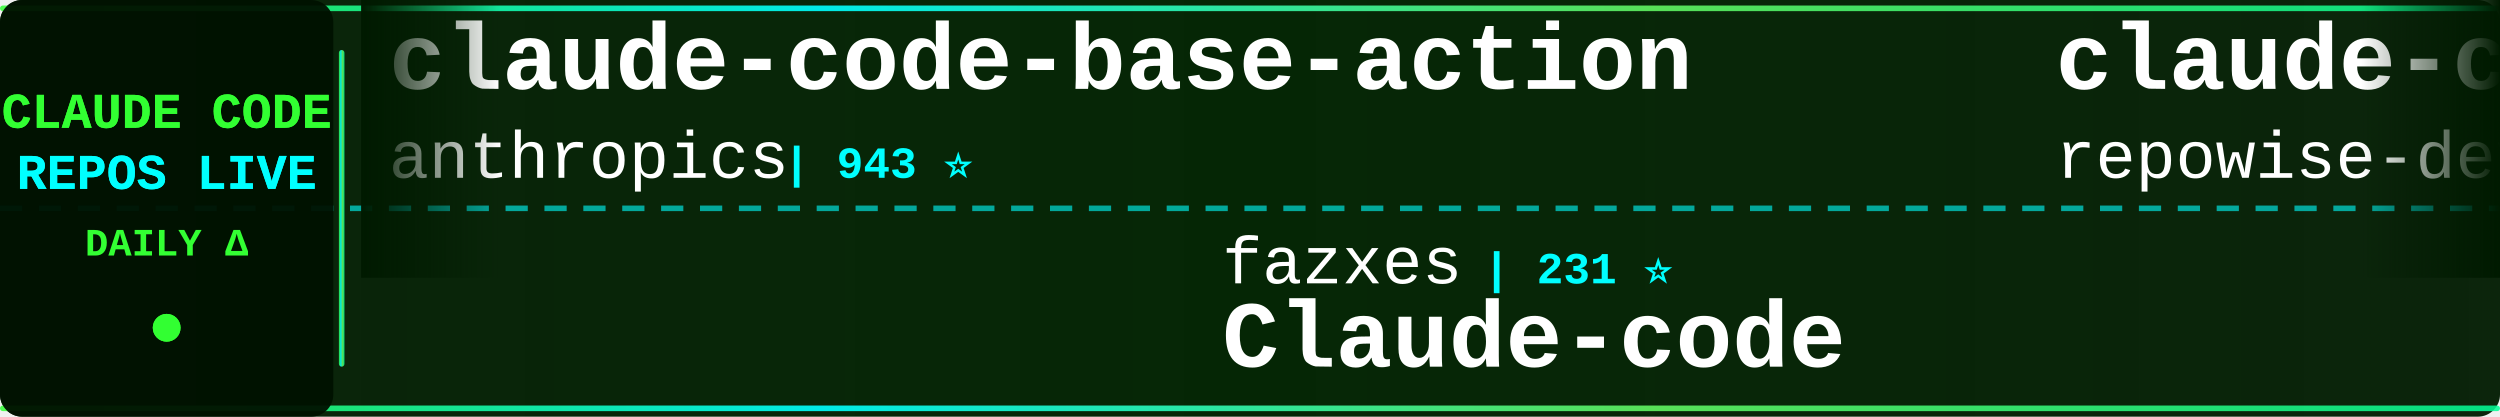
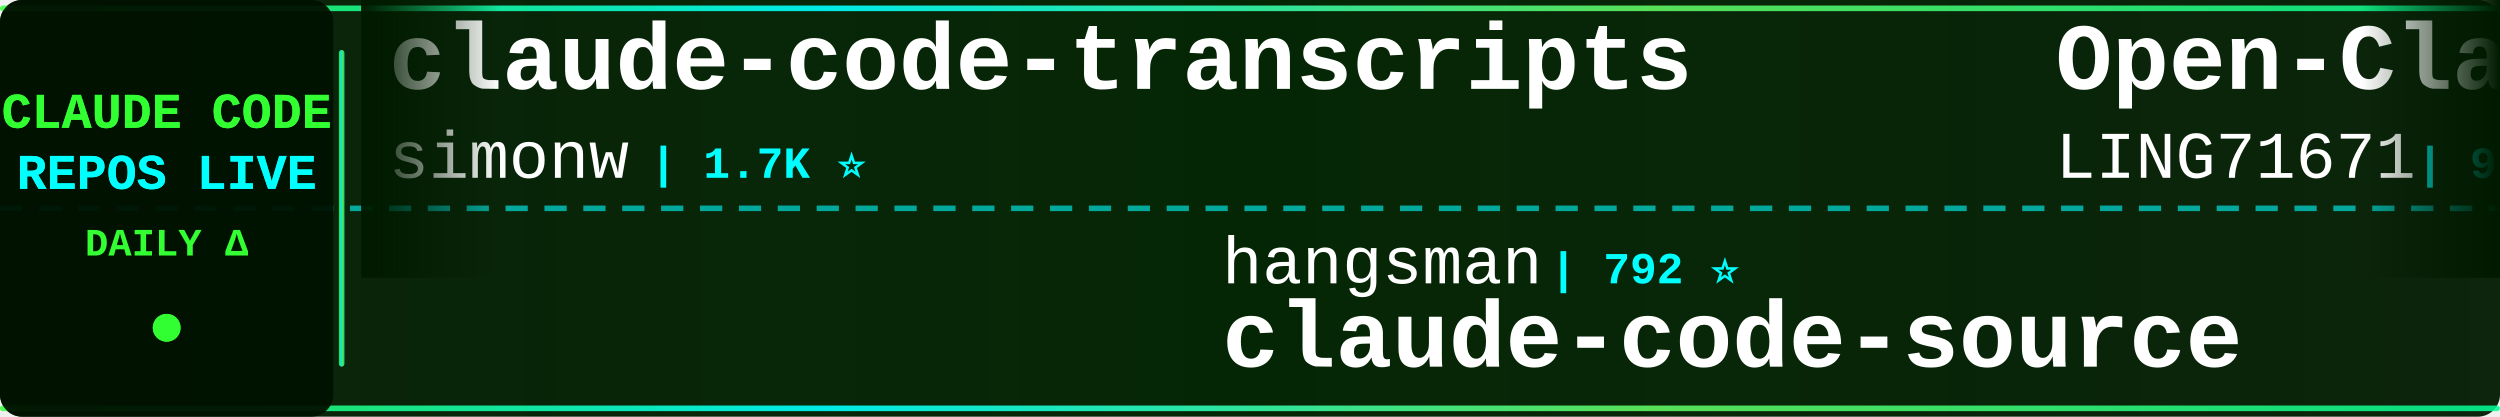
<svg xmlns="http://www.w3.org/2000/svg" width="900" height="150">
  <defs>
    <linearGradient id="tickerBg" x1="0%" y1="0%" x2="100%" y2="0%">
      <stop offset="0%" style="stop-color:#001a00;stop-opacity:0.95" />
      <stop offset="50%" style="stop-color:#002200;stop-opacity:0.98" />
      <stop offset="100%" style="stop-color:#001a00;stop-opacity:0.95" />
    </linearGradient>
    <linearGradient id="borderGrad" x1="0%" y1="0%" x2="100%" y2="0%">
      <stop offset="0%" style="stop-color:#33ff33;stop-opacity:0.85">
        <animate attributeName="stop-opacity" values="0.85;1;0.85" dur="2s" repeatCount="indefinite" />
      </stop>
      <stop offset="33%" style="stop-color:#00ffff;stop-opacity:0.9">
        <animate attributeName="stop-opacity" values="0.9;1;0.9" dur="2.2s" repeatCount="indefinite" />
      </stop>
      <stop offset="66%" style="stop-color:#66ff66;stop-opacity:0.85">
        <animate attributeName="stop-opacity" values="0.85;1;0.85" dur="1.8s" repeatCount="indefinite" />
      </stop>
      <stop offset="100%" style="stop-color:#00ff99;stop-opacity:0.85">
        <animate attributeName="stop-opacity" values="0.85;1;0.85" dur="2s" repeatCount="indefinite" />
      </stop>
    </linearGradient>
    <filter id="textGlow">
      <feGaussianBlur stdDeviation="0.1" result="coloredBlur" />
      <feMerge>
        <feMergeNode in="coloredBlur" />
        <feMergeNode in="SourceGraphic" />
      </feMerge>
    </filter>
    <filter id="metricGlow">
      <feGaussianBlur stdDeviation="0.2" result="coloredBlur" />
      <feMerge>
        <feMergeNode in="coloredBlur" />
        <feMergeNode in="SourceGraphic" />
      </feMerge>
    </filter>
    <linearGradient id="leftFade" x1="0%" y1="0%" x2="100%" y2="0%">
      <stop offset="0%" style="stop-color:#001a00;stop-opacity:1" />
      <stop offset="100%" style="stop-color:#001a00;stop-opacity:0" />
    </linearGradient>
    <linearGradient id="rightFade" x1="0%" y1="0%" x2="100%" y2="0%">
      <stop offset="0%" style="stop-color:#001a00;stop-opacity:0" />
      <stop offset="100%" style="stop-color:#001a00;stop-opacity:1" />
    </linearGradient>
  </defs>
  <rect width="900" height="150" fill="url(#tickerBg)" rx="8" />
  <rect x="0" y="2" width="900" height="2" fill="url(#borderGrad)" rx="1" />
  <rect x="0" y="146" width="900" height="2" fill="url(#borderGrad)" rx="1" />
  <line x1="0" y1="75" x2="900" y2="75" stroke="#00ffff" stroke-width="2" stroke-dasharray="8 6" opacity="0.6" />
  <rect x="0" y="0" width="120" height="150" fill="#001100" opacity="0.95" rx="8" />
  <text x="60" y="46" font-family="'Courier New', monospace" font-size="18" font-weight="bold" fill="#33ff33" text-anchor="middle" filter="url(#textGlow)">
    CLAUDE CODE
  </text>
  <text x="60" y="68" font-family="'Courier New', monospace" font-size="18" font-weight="bold" fill="#00ffff" text-anchor="middle" filter="url(#textGlow)">
    REPOS LIVE
  </text>
  <text x="60" y="92" font-family="'Courier New', monospace" font-size="14" font-weight="bold" fill="#33ff33" text-anchor="middle">
    DAILY Δ
  </text>
  <circle cx="60" cy="118" r="5" fill="#33ff33" filter="url(#metricGlow)">
    <animate attributeName="r" values="4;6;4" dur="1.5s" repeatCount="indefinite" />
    <animate attributeName="opacity" values="0.6;1;0.6" dur="1.5s" repeatCount="indefinite" />
  </circle>
  <rect x="122" y="18" width="2" height="114" fill="url(#borderGrad)" rx="1" />
  <clipPath id="tickerClip">
    <rect x="130" y="0" width="770" height="150" />
  </clipPath>
  <g clip-path="url(#tickerClip)">
    <g id="tickerItems">
      <animateTransform attributeName="transform" attributeType="XML" type="translate" from="0 0" to="-3000 0" dur="54s" repeatCount="indefinite" />
      <g transform="translate(0, 0)">
-         <text x="140" y="32" font-family="'Courier New', monospace" font-size="34" font-weight="bold" fill="#ffffff">claude-code-base-action</text>
-         <text x="140" y="64" font-family="'Courier New', monospace" font-size="24" font-weight="normal" fill="#ffffff" opacity="1.0">anthropics</text>
-         <text x="282" y="64" font-family="'Courier New', monospace" font-size="16" font-weight="bold" fill="#00ffff"> | 943 ⭐</text>
-       </g>
-       <g transform="translate(300, 0)">
-         <text x="140" y="102" font-family="'Courier New', monospace" font-size="24" font-weight="normal" fill="#ffffff" opacity="1.0">fazxes</text>
-         <text x="234" y="102" font-family="'Courier New', monospace" font-size="16" font-weight="bold" fill="#00ffff"> | 231 ⭐</text>
-         <text x="140" y="132" font-family="'Courier New', monospace" font-size="34" font-weight="bold" fill="#ffffff">Claude-code</text>
-       </g>
-       <g transform="translate(600, 0)">
-         <text x="140" y="32" font-family="'Courier New', monospace" font-size="34" font-weight="bold" fill="#ffffff">claude-code-prompts</text>
-         <text x="140" y="64" font-family="'Courier New', monospace" font-size="24" font-weight="normal" fill="#ffffff" opacity="1.0">repowise-dev</text>
-         <text x="306" y="64" font-family="'Courier New', monospace" font-size="16" font-weight="bold" fill="#00ffff"> | 1.2K ⭐ +1</text>
-       </g>
-       <g transform="translate(900, 0)">
-         <text x="140" y="102" font-family="'Courier New', monospace" font-size="24" font-weight="normal" fill="#ffffff" opacity="1.0">ChrisWiles</text>
-         <text x="282" y="102" font-family="'Courier New', monospace" font-size="16" font-weight="bold" fill="#00ffff"> | 6.0K ⭐</text>
-         <text x="140" y="132" font-family="'Courier New', monospace" font-size="34" font-weight="bold" fill="#ffffff">claude-code-showcase</text>
-       </g>
-       <g transform="translate(1200, 0)">
-         <text x="140" y="32" font-family="'Courier New', monospace" font-size="34" font-weight="bold" fill="#ffffff">claude-code-infrastructu...</text>
-         <text x="140" y="64" font-family="'Courier New', monospace" font-size="24" font-weight="normal" fill="#ffffff" opacity="1.0">diet103</text>
-         <text x="246" y="64" font-family="'Courier New', monospace" font-size="16" font-weight="bold" fill="#00ffff"> | 10.0K ⭐</text>
-       </g>
-       <g transform="translate(1500, 0)">
-         <text x="140" y="102" font-family="'Courier New', monospace" font-size="24" font-weight="normal" fill="#ffffff" opacity="1.0">anthropics</text>
-         <text x="282" y="102" font-family="'Courier New', monospace" font-size="16" font-weight="bold" fill="#00ffff"> | 5.8K ⭐ +2</text>
-         <text x="140" y="132" font-family="'Courier New', monospace" font-size="34" font-weight="bold" fill="#ffffff">claude-code-security-rev...</text>
-       </g>
-       <g transform="translate(1800, 0)">
        <text x="140" y="32" font-family="'Courier New', monospace" font-size="34" font-weight="bold" fill="#ffffff">claude-code-transcripts</text>
        <text x="140" y="64" font-family="'Courier New', monospace" font-size="24" font-weight="normal" fill="#ffffff" opacity="1.0">simonw</text>
        <text x="234" y="64" font-family="'Courier New', monospace" font-size="16" font-weight="bold" fill="#00ffff"> | 1.7K ⭐</text>
      </g>
-       <g transform="translate(2100, 0)">
-         <text x="140" y="102" font-family="'Courier New', monospace" font-size="24" font-weight="normal" fill="#ffffff" opacity="1.0">andrew-kramer-inno</text>
-         <text x="378" y="102" font-family="'Courier New', monospace" font-size="16" font-weight="bold" fill="#00ffff"> | 593 ⭐</text>
-         <text x="140" y="132" font-family="'Courier New', monospace" font-size="34" font-weight="bold" fill="#ffffff">claude-code-source-build</text>
+       <g transform="translate(300, 0)">
+         <text x="140" y="102" font-family="'Courier New', monospace" font-size="24" font-weight="normal" fill="#ffffff" opacity="1.0">hangsman</text>
+         <text x="258" y="102" font-family="'Courier New', monospace" font-size="16" font-weight="bold" fill="#00ffff"> | 792 ⭐</text>
+         <text x="140" y="132" font-family="'Courier New', monospace" font-size="34" font-weight="bold" fill="#ffffff">claude-code-source</text>
      </g>
-       <g transform="translate(2400, 0)">
+       <g transform="translate(600, 0)">
+         <text x="140" y="32" font-family="'Courier New', monospace" font-size="34" font-weight="bold" fill="#ffffff">Open-ClaudeCode</text>
+         <text x="140" y="64" font-family="'Courier New', monospace" font-size="24" font-weight="normal" fill="#ffffff" opacity="1.0">LING71671</text>
+         <text x="270" y="64" font-family="'Courier New', monospace" font-size="16" font-weight="bold" fill="#00ffff"> | 938 ⭐ +2</text>
+       </g>
+       <g transform="translate(900, 0)">
+         <text x="140" y="102" font-family="'Courier New', monospace" font-size="24" font-weight="normal" fill="#ffffff" opacity="1.0">Windy3f3f3f3f</text>
+         <text x="318" y="102" font-family="'Courier New', monospace" font-size="16" font-weight="bold" fill="#00ffff"> | 3.4K ⭐ +2</text>
+         <text x="140" y="132" font-family="'Courier New', monospace" font-size="34" font-weight="bold" fill="#ffffff">how-claude-code-works</text>
+       </g>
+       <g transform="translate(1200, 0)">
        <text x="140" y="32" font-family="'Courier New', monospace" font-size="34" font-weight="bold" fill="#ffffff">oh-my-claudecode</text>
        <text x="140" y="64" font-family="'Courier New', monospace" font-size="24" font-weight="normal" fill="#ffffff" opacity="1.0">Yeachan-Heo</text>
        <text x="294" y="64" font-family="'Courier New', monospace" font-size="16" font-weight="bold" fill="#00ffff"> | 38.5K ⭐ +2</text>
      </g>
+       <g transform="translate(1500, 0)">
+         <text x="140" y="102" font-family="'Courier New', monospace" font-size="24" font-weight="normal" fill="#ffffff" opacity="1.0">Windy3f3f3f3f</text>
+         <text x="318" y="102" font-family="'Courier New', monospace" font-size="16" font-weight="bold" fill="#00ffff"> | 2.5K ⭐ +1</text>
+         <text x="140" y="132" font-family="'Courier New', monospace" font-size="34" font-weight="bold" fill="#ffffff">claude-code-from-scratch</text>
+       </g>
+       <g transform="translate(1800, 0)">
+         <text x="140" y="32" font-family="'Courier New', monospace" font-size="34" font-weight="bold" fill="#ffffff">awesome-claude-code</text>
+         <text x="140" y="64" font-family="'Courier New', monospace" font-size="24" font-weight="normal" fill="#ffffff" opacity="1.0">jqueryscript</text>
+         <text x="306" y="64" font-family="'Courier New', monospace" font-size="16" font-weight="bold" fill="#00ffff"> | 494 ⭐</text>
+       </g>
+       <g transform="translate(2100, 0)">
+         <text x="140" y="102" font-family="'Courier New', monospace" font-size="24" font-weight="normal" fill="#ffffff" opacity="1.0">alejandrobalderas</text>
+         <text x="366" y="102" font-family="'Courier New', monospace" font-size="16" font-weight="bold" fill="#00ffff"> | 2.8K ⭐</text>
+         <text x="140" y="132" font-family="'Courier New', monospace" font-size="34" font-weight="bold" fill="#ffffff">claude-code-from-source</text>
+       </g>
+       <g transform="translate(2400, 0)">
+         <text x="140" y="32" font-family="'Courier New', monospace" font-size="34" font-weight="bold" fill="#ffffff">sc-claude-code-files</text>
+         <text x="140" y="64" font-family="'Courier New', monospace" font-size="24" font-weight="normal" fill="#ffffff" opacity="1.0">https-deeplearning-ai</text>
+         <text x="414" y="64" font-family="'Courier New', monospace" font-size="16" font-weight="bold" fill="#00ffff"> | 540 ⭐</text>
+       </g>
      <g transform="translate(2700, 0)">
-         <text x="140" y="102" font-family="'Courier New', monospace" font-size="24" font-weight="normal" fill="#ffffff" opacity="1.0">zstmfhy</text>
-         <text x="246" y="102" font-family="'Courier New', monospace" font-size="16" font-weight="bold" fill="#00ffff"> | 190 ⭐</text>
-         <text x="140" y="132" font-family="'Courier New', monospace" font-size="34" font-weight="bold" fill="#ffffff">Claude-code</text>
+         <text x="140" y="102" font-family="'Courier New', monospace" font-size="24" font-weight="normal" fill="#ffffff" opacity="1.0">sugyan</text>
+         <text x="234" y="102" font-family="'Courier New', monospace" font-size="16" font-weight="bold" fill="#00ffff"> | 1.1K ⭐</text>
+         <text x="140" y="132" font-family="'Courier New', monospace" font-size="34" font-weight="bold" fill="#ffffff">claude-code-webui</text>
      </g>
      <g transform="translate(3000, 0)">
-         <text x="140" y="32" font-family="'Courier New', monospace" font-size="34" font-weight="bold" fill="#ffffff">claude-code-base-action</text>
-         <text x="140" y="64" font-family="'Courier New', monospace" font-size="24" font-weight="normal" fill="#ffffff" opacity="1.0">anthropics</text>
-         <text x="282" y="64" font-family="'Courier New', monospace" font-size="16" font-weight="bold" fill="#00ffff"> | 943 ⭐</text>
+         <text x="140" y="32" font-family="'Courier New', monospace" font-size="34" font-weight="bold" fill="#ffffff">claude-code-transcripts</text>
+         <text x="140" y="64" font-family="'Courier New', monospace" font-size="24" font-weight="normal" fill="#ffffff" opacity="1.0">simonw</text>
+         <text x="234" y="64" font-family="'Courier New', monospace" font-size="16" font-weight="bold" fill="#00ffff"> | 1.7K ⭐</text>
      </g>
      <g transform="translate(3300, 0)">
-         <text x="140" y="102" font-family="'Courier New', monospace" font-size="24" font-weight="normal" fill="#ffffff" opacity="1.0">fazxes</text>
-         <text x="234" y="102" font-family="'Courier New', monospace" font-size="16" font-weight="bold" fill="#00ffff"> | 231 ⭐</text>
-         <text x="140" y="132" font-family="'Courier New', monospace" font-size="34" font-weight="bold" fill="#ffffff">Claude-code</text>
+         <text x="140" y="102" font-family="'Courier New', monospace" font-size="24" font-weight="normal" fill="#ffffff" opacity="1.0">hangsman</text>
+         <text x="258" y="102" font-family="'Courier New', monospace" font-size="16" font-weight="bold" fill="#00ffff"> | 792 ⭐</text>
+         <text x="140" y="132" font-family="'Courier New', monospace" font-size="34" font-weight="bold" fill="#ffffff">claude-code-source</text>
      </g>
      <g transform="translate(3600, 0)">
-         <text x="140" y="32" font-family="'Courier New', monospace" font-size="34" font-weight="bold" fill="#ffffff">claude-code-prompts</text>
-         <text x="140" y="64" font-family="'Courier New', monospace" font-size="24" font-weight="normal" fill="#ffffff" opacity="1.0">repowise-dev</text>
-         <text x="306" y="64" font-family="'Courier New', monospace" font-size="16" font-weight="bold" fill="#00ffff"> | 1.2K ⭐ +1</text>
+         <text x="140" y="32" font-family="'Courier New', monospace" font-size="34" font-weight="bold" fill="#ffffff">Open-ClaudeCode</text>
+         <text x="140" y="64" font-family="'Courier New', monospace" font-size="24" font-weight="normal" fill="#ffffff" opacity="1.0">LING71671</text>
+         <text x="270" y="64" font-family="'Courier New', monospace" font-size="16" font-weight="bold" fill="#00ffff"> | 938 ⭐ +2</text>
      </g>
      <g transform="translate(3900, 0)">
-         <text x="140" y="102" font-family="'Courier New', monospace" font-size="24" font-weight="normal" fill="#ffffff" opacity="1.0">ChrisWiles</text>
-         <text x="282" y="102" font-family="'Courier New', monospace" font-size="16" font-weight="bold" fill="#00ffff"> | 6.0K ⭐</text>
-         <text x="140" y="132" font-family="'Courier New', monospace" font-size="34" font-weight="bold" fill="#ffffff">claude-code-showcase</text>
+         <text x="140" y="102" font-family="'Courier New', monospace" font-size="24" font-weight="normal" fill="#ffffff" opacity="1.0">Windy3f3f3f3f</text>
+         <text x="318" y="102" font-family="'Courier New', monospace" font-size="16" font-weight="bold" fill="#00ffff"> | 3.4K ⭐ +2</text>
+         <text x="140" y="132" font-family="'Courier New', monospace" font-size="34" font-weight="bold" fill="#ffffff">how-claude-code-works</text>
      </g>
    </g>
  </g>
  <rect x="130" y="0" width="50" height="100" fill="url(#leftFade)" />
  <rect x="850" y="0" width="50" height="100" fill="url(#rightFade)" />
</svg>
